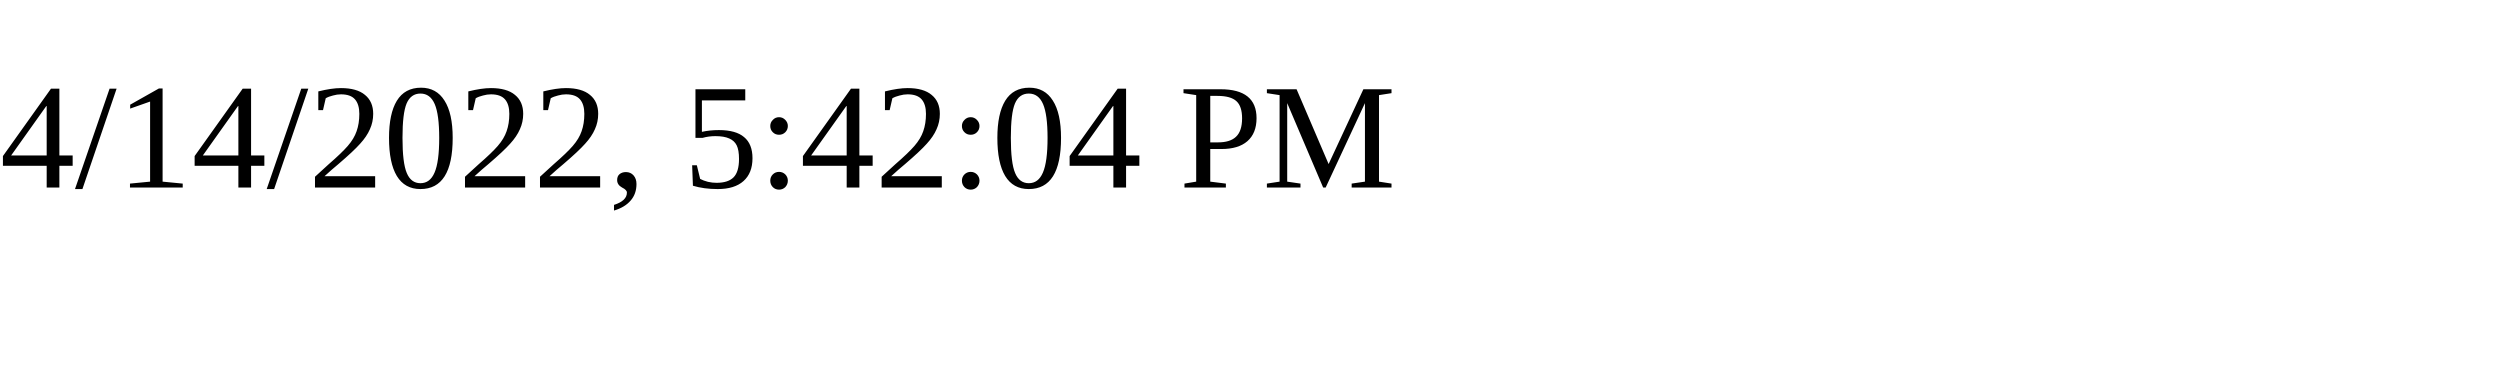
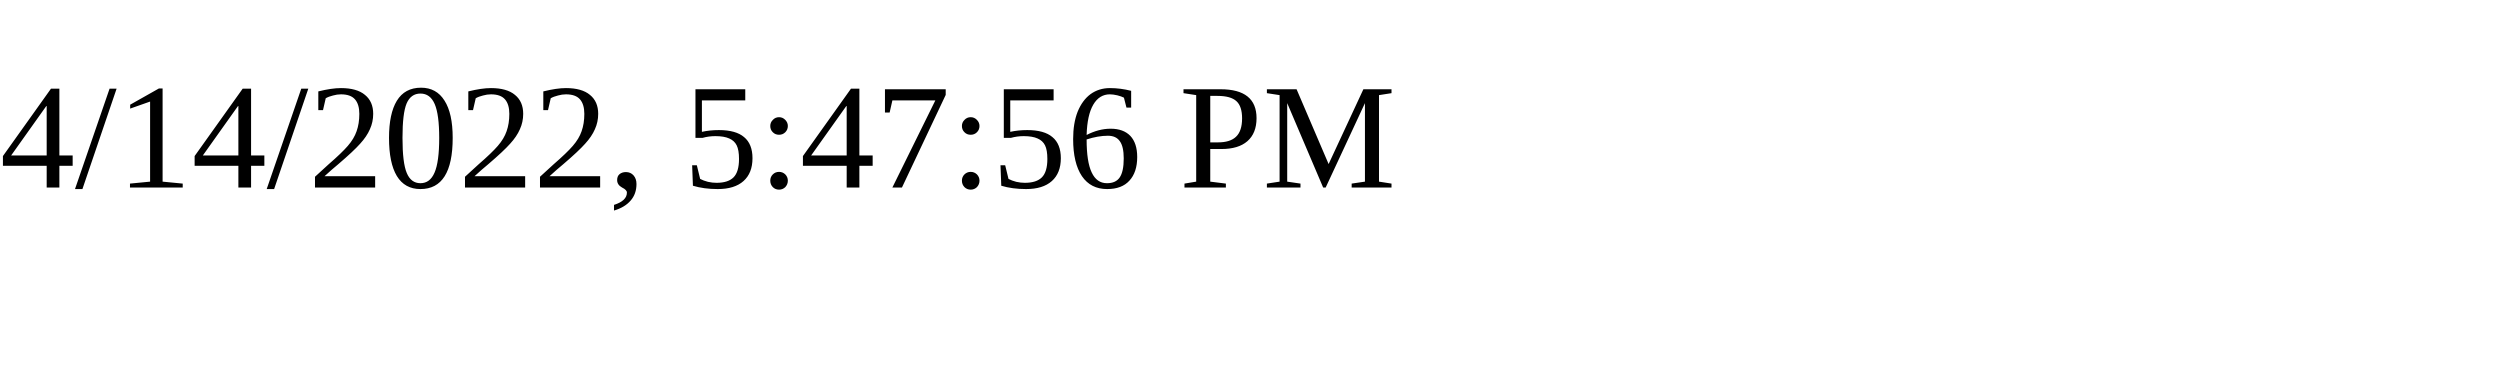
<svg xmlns="http://www.w3.org/2000/svg" height="30" width="200">
-   <text x="0" y="15">4/14/2022, 5:42:04 PM</text>
+   <text x="0" y="15">4/14/2022, 5:47:56 PM</text>
</svg>
